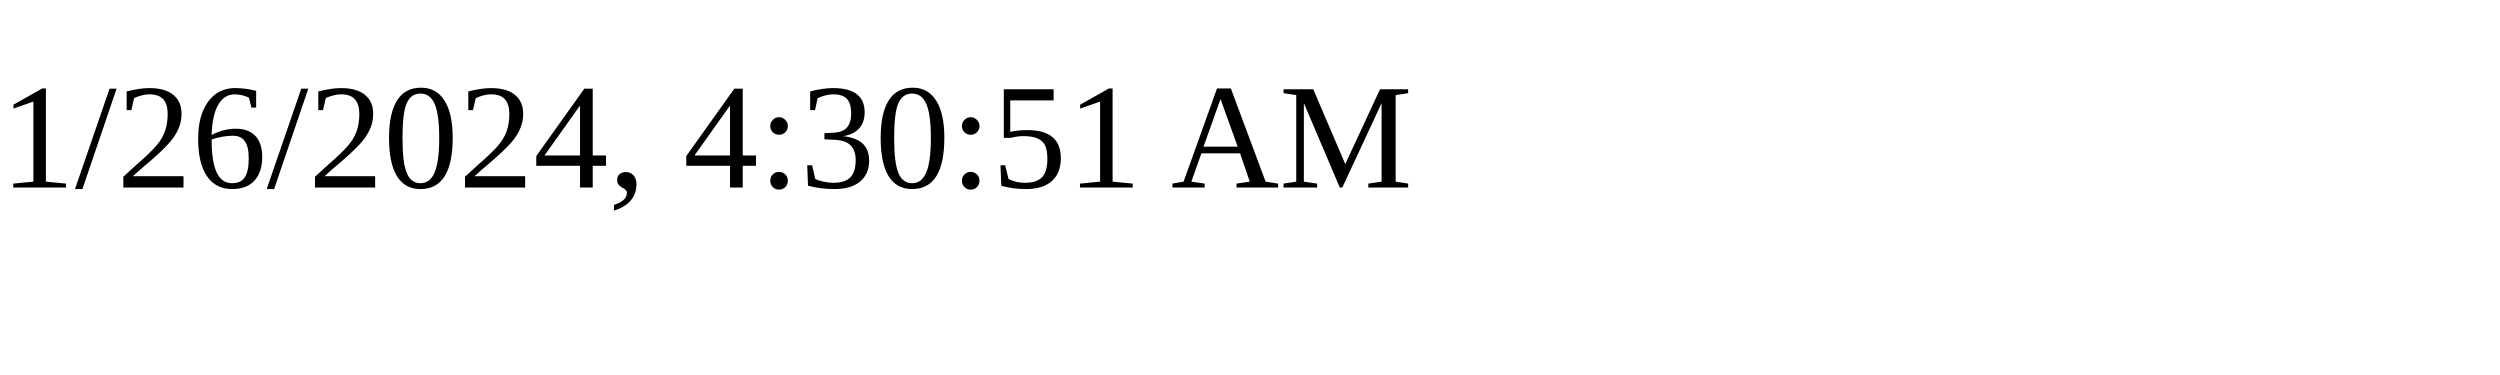
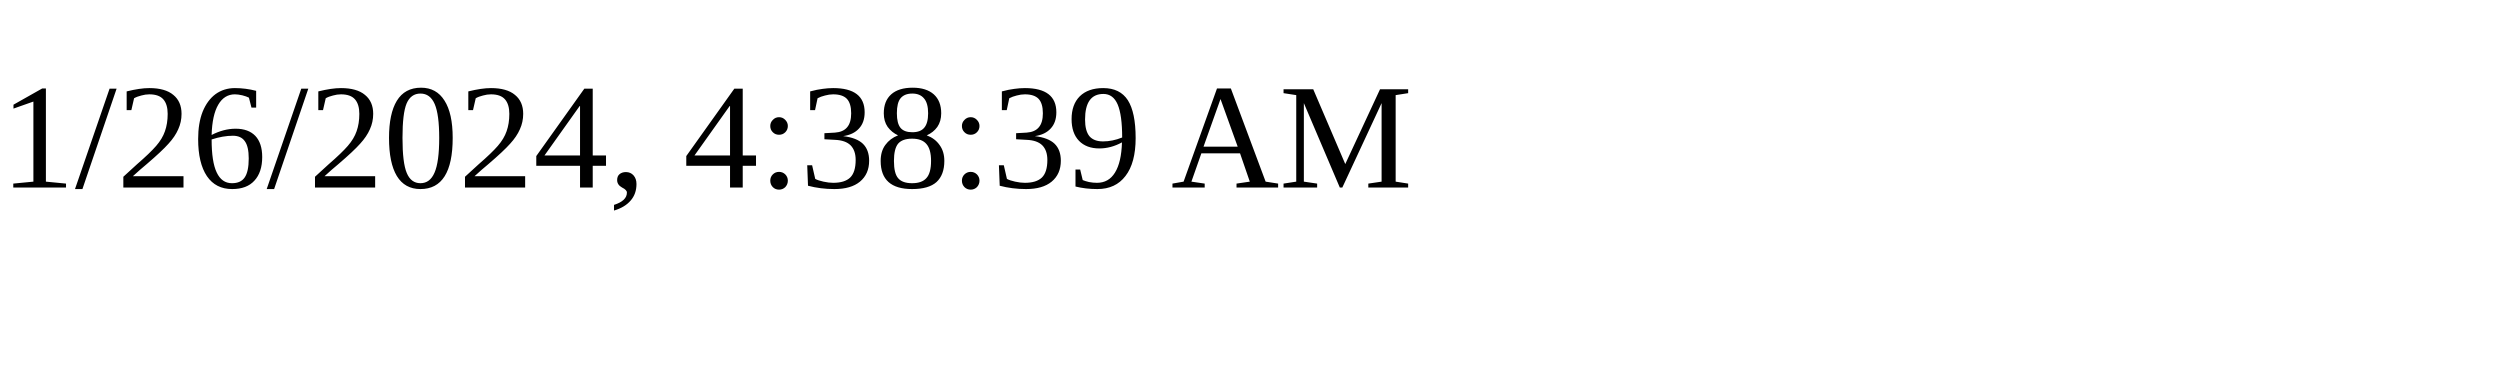
<svg xmlns="http://www.w3.org/2000/svg" height="30" width="200">
-   <text x="0" y="15">1/26/2024, 4:30:51 AM</text>
+   <text x="0" y="15">1/26/2024, 4:38:39 AM</text>
</svg>
